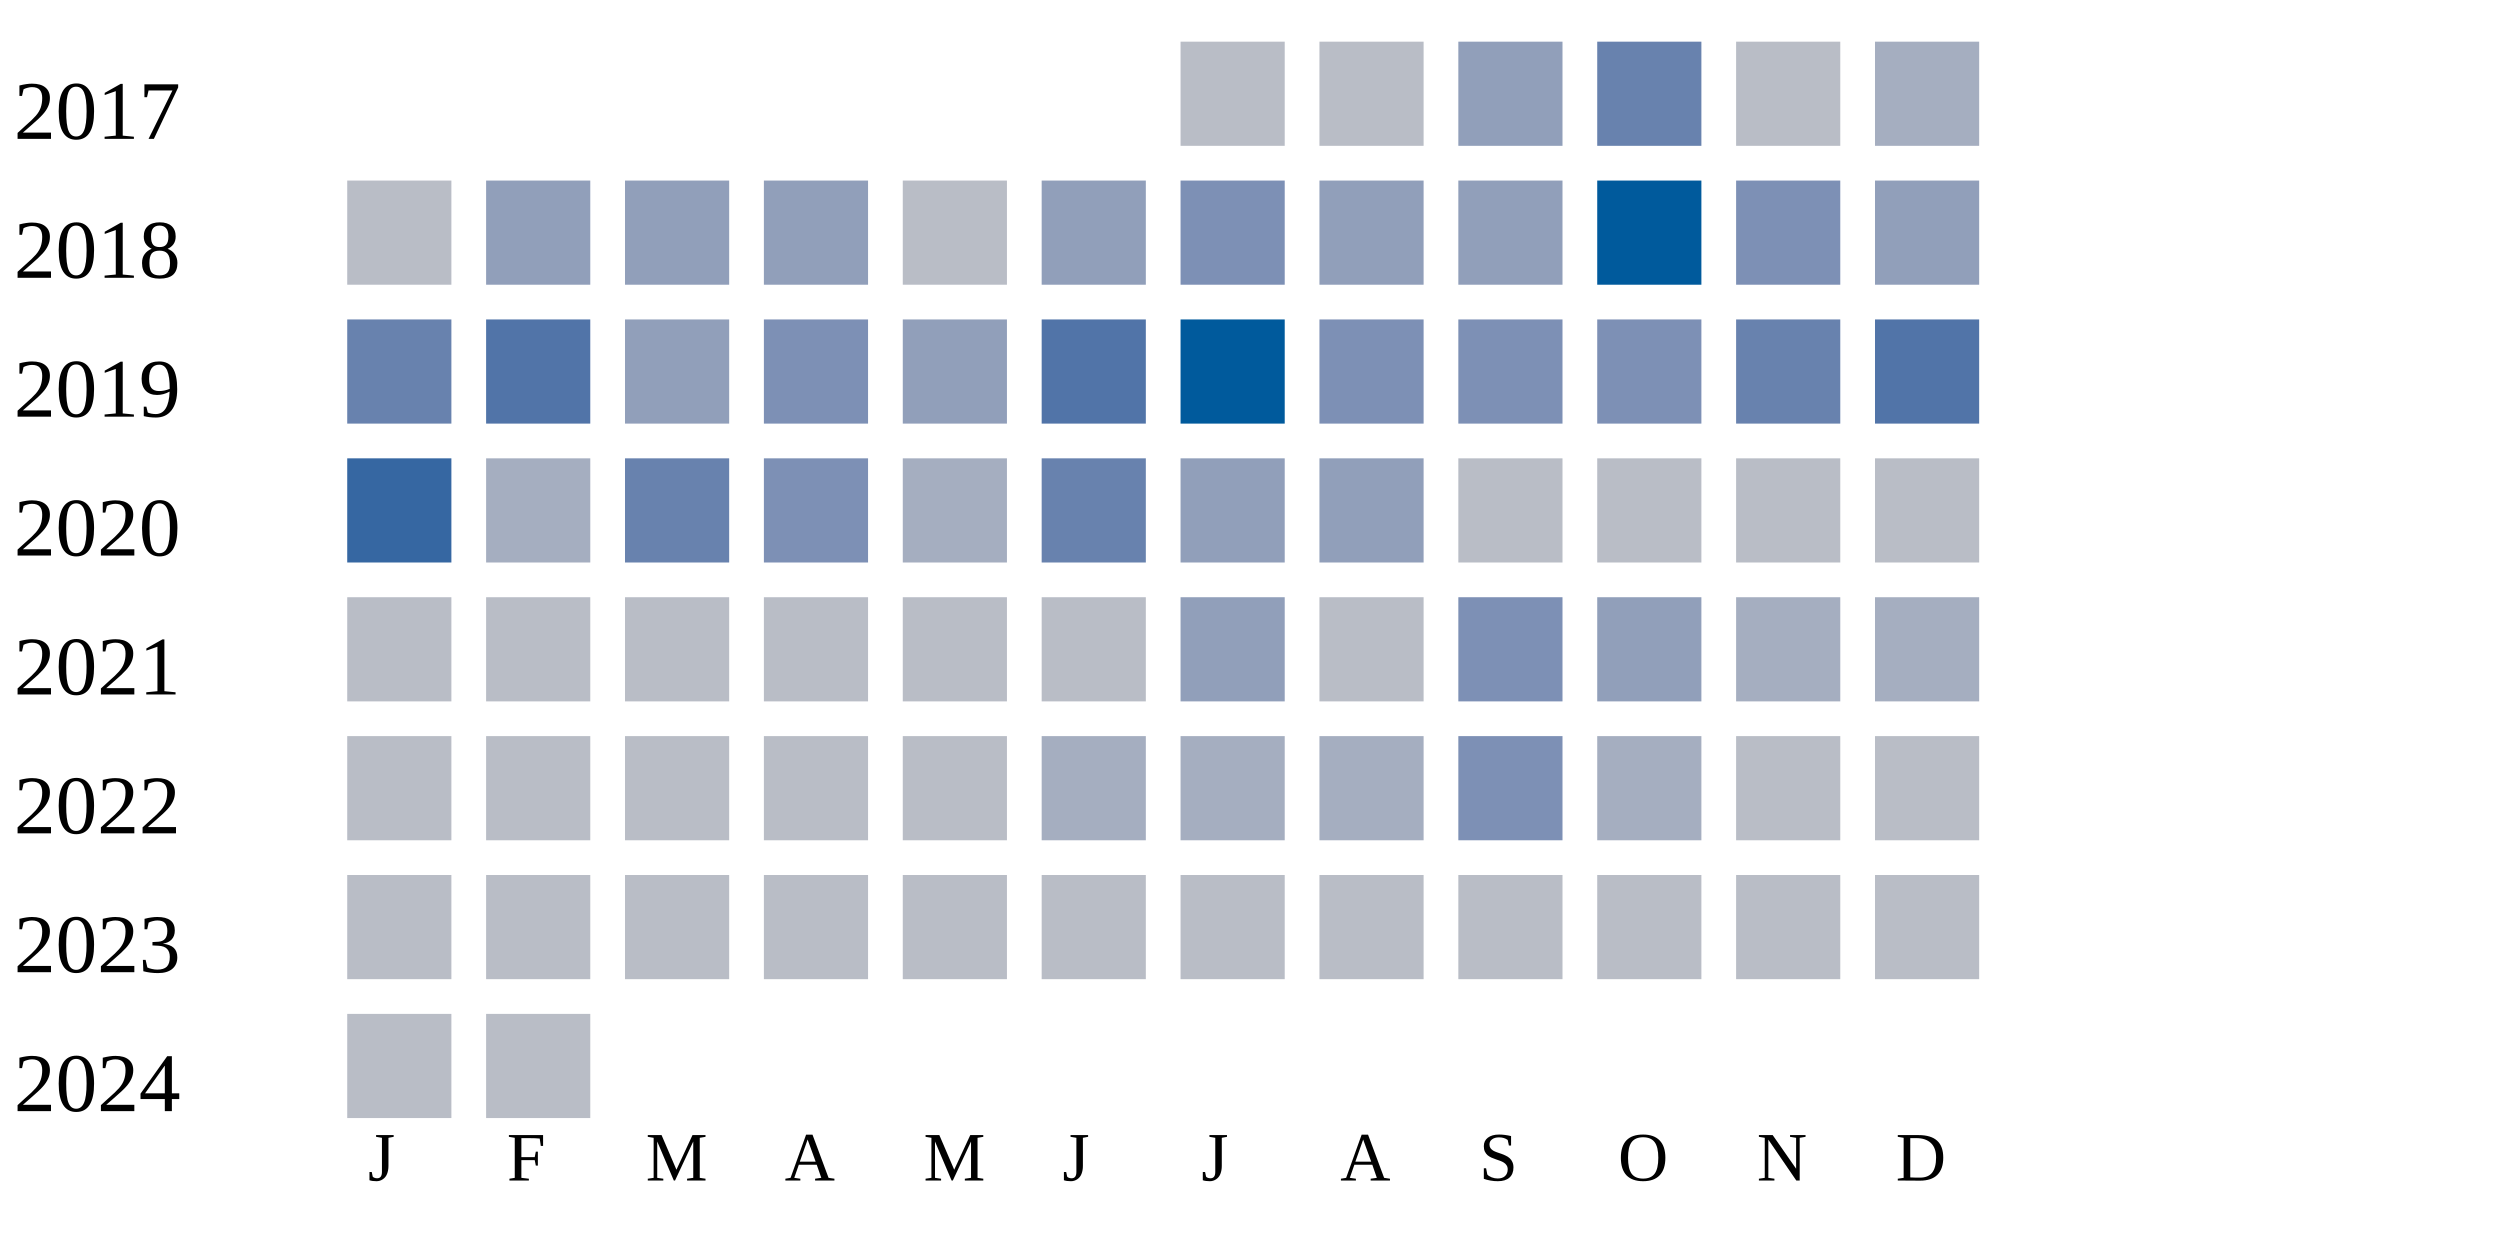
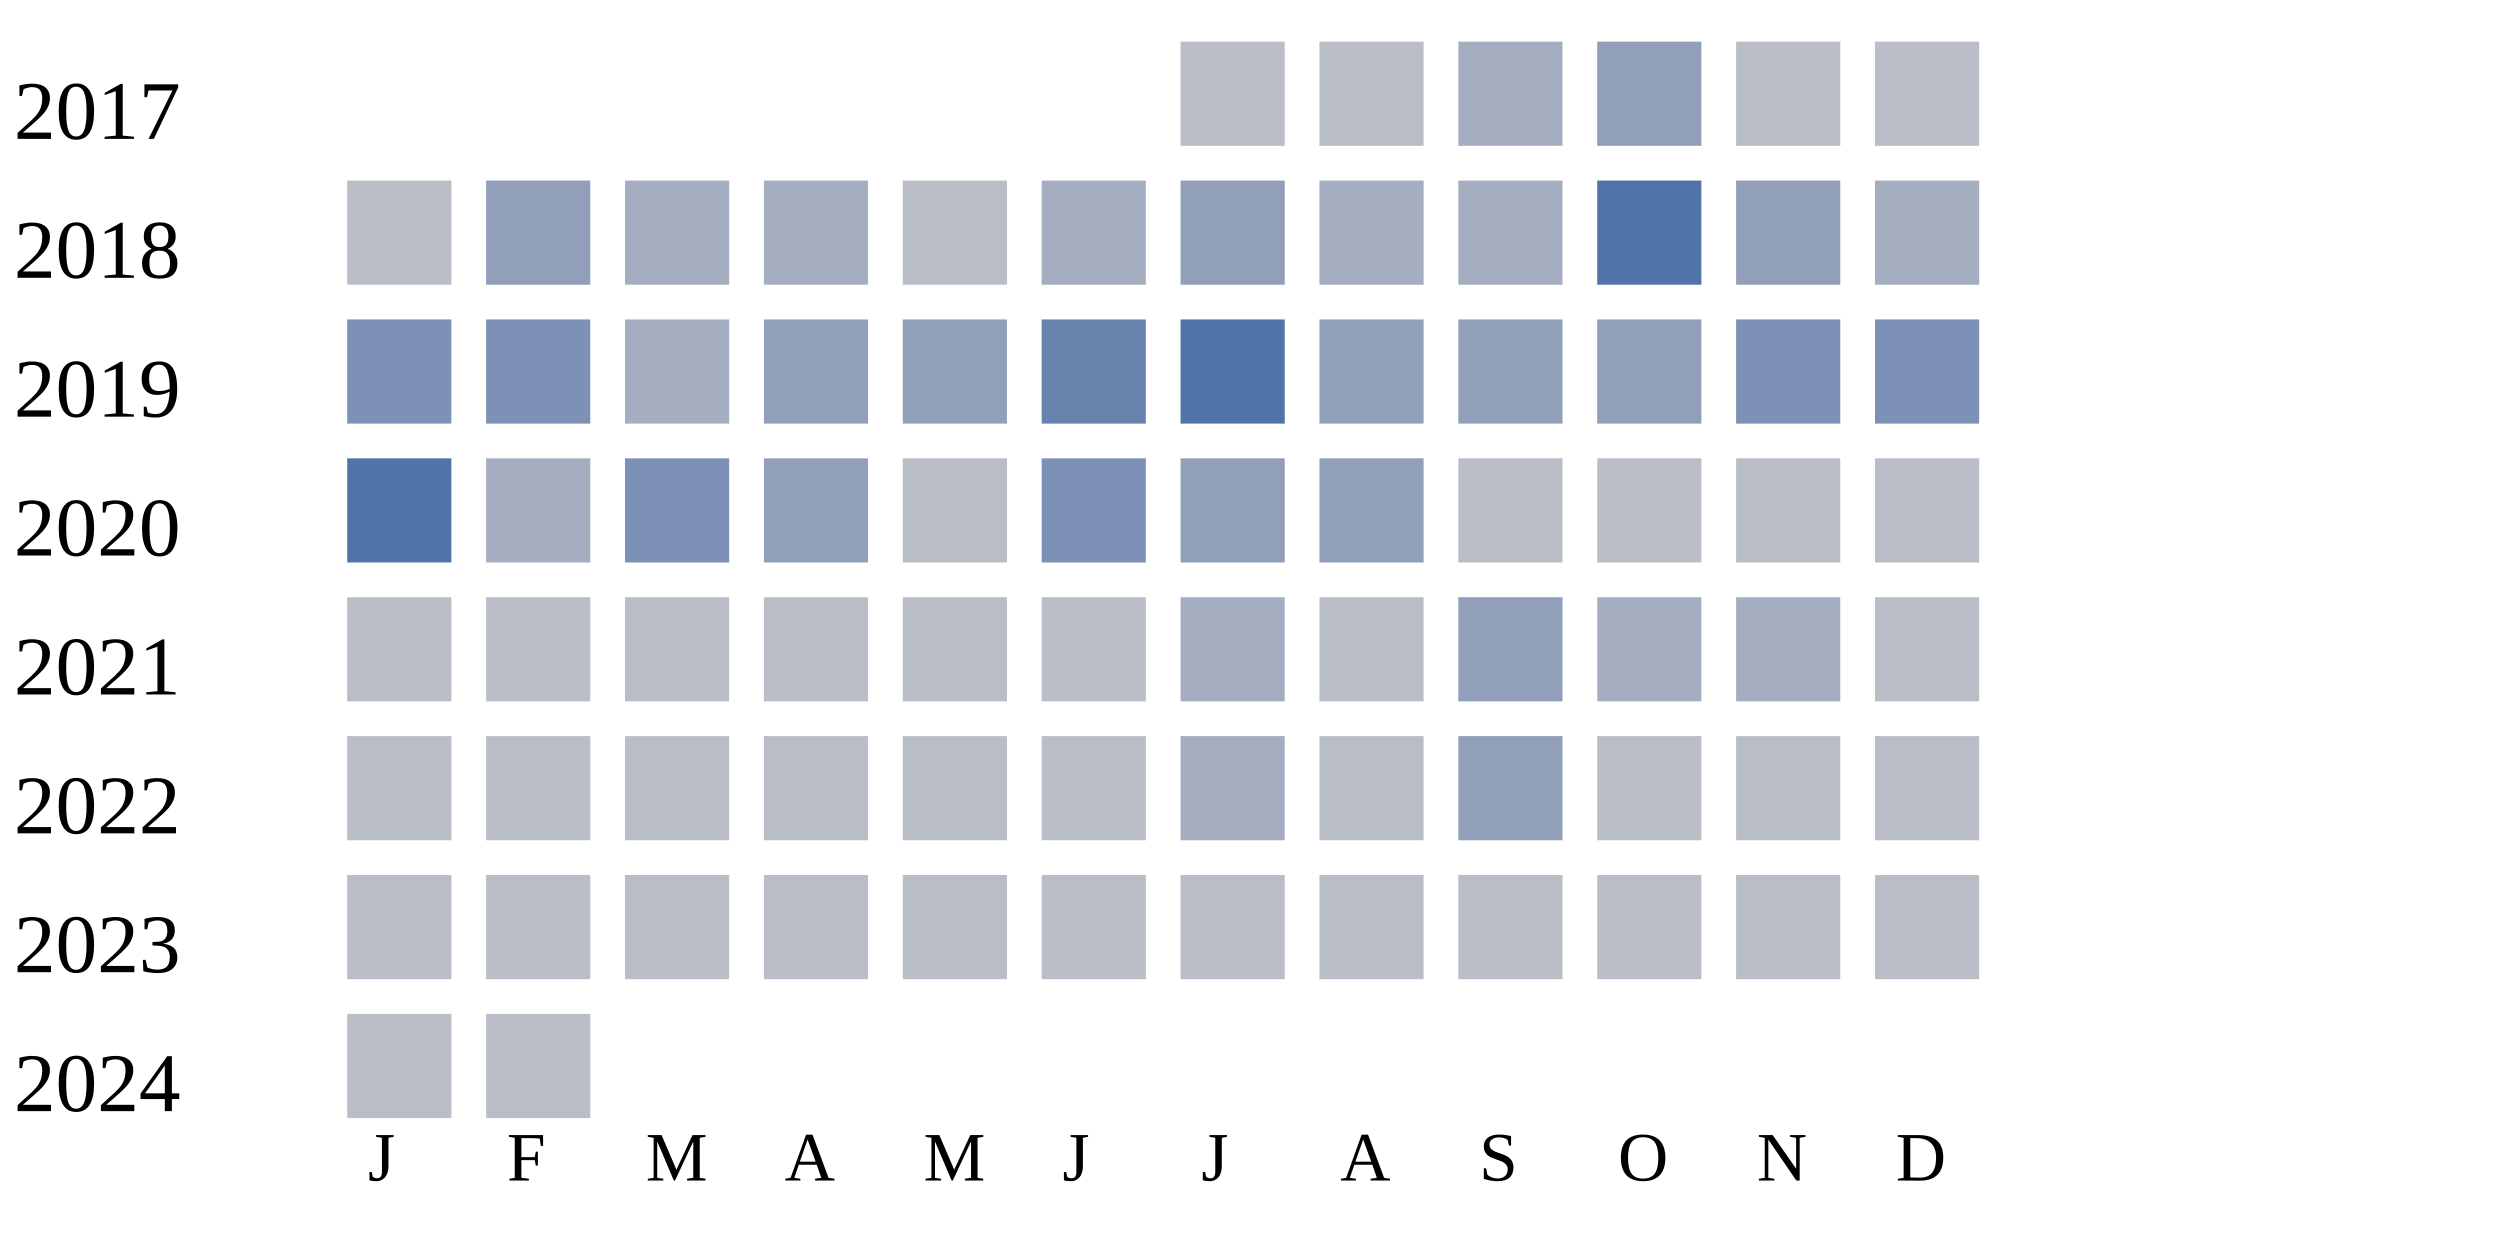
<svg xmlns="http://www.w3.org/2000/svg" width="360" height="180">
  <g transform="translate(0 0)">
    <text x="2" y="20">2017</text>
    <rect x="170" y="6" width="15" height="15" fill="#b9bdc6" />
    <rect x="190" y="6" width="15" height="15" fill="#b9bdc6" />
-     <rect x="210" y="6" width="15" height="15" fill="#919fba" />
-     <rect x="230" y="6" width="15" height="15" fill="#6882ae" />
+     <rect x="210" y="6" width="15" height="15" fill="#a5aec0" />
+     <rect x="230" y="6" width="15" height="15" fill="#919fba" />
    <rect x="250" y="6" width="15" height="15" fill="#b9bdc6" />
-     <rect x="270" y="6" width="15" height="15" fill="#a5aec0" />
+     <rect x="270" y="6" width="15" height="15" fill="#b9bdc6" />
  </g>
  <g transform="translate(0 20)">
    <text x="2" y="20">2018</text>
    <rect x="50" y="6" width="15" height="15" fill="#b9bdc6" />
    <rect x="70" y="6" width="15" height="15" fill="#919fba" />
-     <rect x="90" y="6" width="15" height="15" fill="#919fba" />
-     <rect x="110" y="6" width="15" height="15" fill="#919fba" />
+     <rect x="90" y="6" width="15" height="15" fill="#a5aec0" />
+     <rect x="110" y="6" width="15" height="15" fill="#a5aec0" />
    <rect x="130" y="6" width="15" height="15" fill="#b9bdc6" />
-     <rect x="150" y="6" width="15" height="15" fill="#919fba" />
-     <rect x="170" y="6" width="15" height="15" fill="#7d90b5" />
-     <rect x="190" y="6" width="15" height="15" fill="#919fba" />
-     <rect x="210" y="6" width="15" height="15" fill="#919fba" />
-     <rect x="230" y="6" width="15" height="15" fill="#005a9c" />
-     <rect x="250" y="6" width="15" height="15" fill="#7d90b5" />
-     <rect x="270" y="6" width="15" height="15" fill="#919fba" />
+     <rect x="150" y="6" width="15" height="15" fill="#a5aec0" />
+     <rect x="170" y="6" width="15" height="15" fill="#919fba" />
+     <rect x="190" y="6" width="15" height="15" fill="#a5aec0" />
+     <rect x="210" y="6" width="15" height="15" fill="#a5aec0" />
+     <rect x="230" y="6" width="15" height="15" fill="#5174a8" />
+     <rect x="250" y="6" width="15" height="15" fill="#919fba" />
+     <rect x="270" y="6" width="15" height="15" fill="#a5aec0" />
  </g>
  <g transform="translate(0 40)">
    <text x="2" y="20">2019</text>
-     <rect x="50" y="6" width="15" height="15" fill="#6882ae" />
-     <rect x="70" y="6" width="15" height="15" fill="#5174a8" />
-     <rect x="90" y="6" width="15" height="15" fill="#919fba" />
-     <rect x="110" y="6" width="15" height="15" fill="#7d90b5" />
+     <rect x="50" y="6" width="15" height="15" fill="#7d90b5" />
+     <rect x="70" y="6" width="15" height="15" fill="#7d90b5" />
+     <rect x="90" y="6" width="15" height="15" fill="#a5aec0" />
+     <rect x="110" y="6" width="15" height="15" fill="#919fba" />
    <rect x="130" y="6" width="15" height="15" fill="#919fba" />
-     <rect x="150" y="6" width="15" height="15" fill="#5174a8" />
-     <rect x="170" y="6" width="15" height="15" fill="#005a9c" />
-     <rect x="190" y="6" width="15" height="15" fill="#7d90b5" />
-     <rect x="210" y="6" width="15" height="15" fill="#7d90b5" />
-     <rect x="230" y="6" width="15" height="15" fill="#7d90b5" />
-     <rect x="250" y="6" width="15" height="15" fill="#6882ae" />
-     <rect x="270" y="6" width="15" height="15" fill="#5174a8" />
+     <rect x="150" y="6" width="15" height="15" fill="#6882ae" />
+     <rect x="170" y="6" width="15" height="15" fill="#5174a8" />
+     <rect x="190" y="6" width="15" height="15" fill="#919fba" />
+     <rect x="210" y="6" width="15" height="15" fill="#919fba" />
+     <rect x="230" y="6" width="15" height="15" fill="#919fba" />
+     <rect x="250" y="6" width="15" height="15" fill="#7d90b5" />
+     <rect x="270" y="6" width="15" height="15" fill="#7d90b5" />
  </g>
  <g transform="translate(0 60)">
    <text x="2" y="20">2020</text>
-     <rect x="50" y="6" width="15" height="15" fill="#3667a2" />
+     <rect x="50" y="6" width="15" height="15" fill="#5174a8" />
    <rect x="70" y="6" width="15" height="15" fill="#a5aec0" />
-     <rect x="90" y="6" width="15" height="15" fill="#6882ae" />
-     <rect x="110" y="6" width="15" height="15" fill="#7d90b5" />
-     <rect x="130" y="6" width="15" height="15" fill="#a5aec0" />
-     <rect x="150" y="6" width="15" height="15" fill="#6882ae" />
+     <rect x="90" y="6" width="15" height="15" fill="#7d90b5" />
+     <rect x="110" y="6" width="15" height="15" fill="#919fba" />
+     <rect x="130" y="6" width="15" height="15" fill="#b9bdc6" />
+     <rect x="150" y="6" width="15" height="15" fill="#7d90b5" />
    <rect x="170" y="6" width="15" height="15" fill="#919fba" />
    <rect x="190" y="6" width="15" height="15" fill="#919fba" />
    <rect x="210" y="6" width="15" height="15" fill="#b9bdc6" />
    <rect x="230" y="6" width="15" height="15" fill="#b9bdc6" />
    <rect x="250" y="6" width="15" height="15" fill="#b9bdc6" />
    <rect x="270" y="6" width="15" height="15" fill="#b9bdc6" />
  </g>
  <g transform="translate(0 80)">
    <text x="2" y="20">2021</text>
    <rect x="50" y="6" width="15" height="15" fill="#b9bdc6" />
    <rect x="70" y="6" width="15" height="15" fill="#b9bdc6" />
    <rect x="90" y="6" width="15" height="15" fill="#b9bdc6" />
    <rect x="110" y="6" width="15" height="15" fill="#b9bdc6" />
    <rect x="130" y="6" width="15" height="15" fill="#b9bdc6" />
    <rect x="150" y="6" width="15" height="15" fill="#b9bdc6" />
-     <rect x="170" y="6" width="15" height="15" fill="#919fba" />
+     <rect x="170" y="6" width="15" height="15" fill="#a5aec0" />
    <rect x="190" y="6" width="15" height="15" fill="#b9bdc6" />
-     <rect x="210" y="6" width="15" height="15" fill="#7d90b5" />
-     <rect x="230" y="6" width="15" height="15" fill="#919fba" />
+     <rect x="210" y="6" width="15" height="15" fill="#919fba" />
+     <rect x="230" y="6" width="15" height="15" fill="#a5aec0" />
    <rect x="250" y="6" width="15" height="15" fill="#a5aec0" />
-     <rect x="270" y="6" width="15" height="15" fill="#a5aec0" />
+     <rect x="270" y="6" width="15" height="15" fill="#b9bdc6" />
  </g>
  <g transform="translate(0 100)">
    <text x="2" y="20">2022</text>
    <rect x="50" y="6" width="15" height="15" fill="#b9bdc6" />
    <rect x="70" y="6" width="15" height="15" fill="#b9bdc6" />
    <rect x="90" y="6" width="15" height="15" fill="#b9bdc6" />
    <rect x="110" y="6" width="15" height="15" fill="#b9bdc6" />
    <rect x="130" y="6" width="15" height="15" fill="#b9bdc6" />
-     <rect x="150" y="6" width="15" height="15" fill="#a5aec0" />
+     <rect x="150" y="6" width="15" height="15" fill="#b9bdc6" />
    <rect x="170" y="6" width="15" height="15" fill="#a5aec0" />
-     <rect x="190" y="6" width="15" height="15" fill="#a5aec0" />
-     <rect x="210" y="6" width="15" height="15" fill="#7d90b5" />
-     <rect x="230" y="6" width="15" height="15" fill="#a5aec0" />
+     <rect x="190" y="6" width="15" height="15" fill="#b9bdc6" />
+     <rect x="210" y="6" width="15" height="15" fill="#919fba" />
+     <rect x="230" y="6" width="15" height="15" fill="#b9bdc6" />
    <rect x="250" y="6" width="15" height="15" fill="#b9bdc6" />
    <rect x="270" y="6" width="15" height="15" fill="#b9bdc6" />
  </g>
  <g transform="translate(0 120)">
    <text x="2" y="20">2023</text>
    <rect x="50" y="6" width="15" height="15" fill="#b9bdc6" />
    <rect x="70" y="6" width="15" height="15" fill="#b9bdc6" />
    <rect x="90" y="6" width="15" height="15" fill="#b9bdc6" />
    <rect x="110" y="6" width="15" height="15" fill="#b9bdc6" />
    <rect x="130" y="6" width="15" height="15" fill="#b9bdc6" />
    <rect x="150" y="6" width="15" height="15" fill="#b9bdc6" />
    <rect x="170" y="6" width="15" height="15" fill="#b9bdc6" />
    <rect x="190" y="6" width="15" height="15" fill="#b9bdc6" />
    <rect x="210" y="6" width="15" height="15" fill="#b9bdc6" />
    <rect x="230" y="6" width="15" height="15" fill="#b9bdc6" />
    <rect x="250" y="6" width="15" height="15" fill="#b9bdc6" />
    <rect x="270" y="6" width="15" height="15" fill="#b9bdc6" />
  </g>
  <g transform="translate(0 140)">
    <text x="2" y="20">2024</text>
    <rect x="50" y="6" width="15" height="15" fill="#b9bdc6" />
    <rect x="70" y="6" width="15" height="15" fill="#b9bdc6" />
  </g>
  <text style="font-size: 10px; text-align: center" x="53" y="170">J</text>
  <text style="font-size: 10px; text-align: center" x="73" y="170">F</text>
  <text style="font-size: 10px; text-align: center" x="93" y="170">M</text>
  <text style="font-size: 10px; text-align: center" x="113" y="170">A</text>
  <text style="font-size: 10px; text-align: center" x="133" y="170">M</text>
  <text style="font-size: 10px; text-align: center" x="153" y="170">J</text>
  <text style="font-size: 10px; text-align: center" x="173" y="170">J</text>
  <text style="font-size: 10px; text-align: center" x="193" y="170">A</text>
  <text style="font-size: 10px; text-align: center" x="213" y="170">S</text>
  <text style="font-size: 10px; text-align: center" x="233" y="170">O</text>
  <text style="font-size: 10px; text-align: center" x="253" y="170">N</text>
  <text style="font-size: 10px; text-align: center" x="273" y="170">D</text>
  <text style="font-size: 10px;" x="155" y="189">Less</text>
  <rect fill="#b9bdc6" width="10" height="10" x="180" y="180" />
  <rect fill="#919fba" width="10" height="10" x="195" y="180" />
  <rect fill="#6882ae" width="10" height="10" x="210" y="180" />
  <rect fill="#005a9c" width="10" height="10" x="225" y="180" />
  <text x="240" y="189" style="font-size: 10px;">More</text>
</svg>
